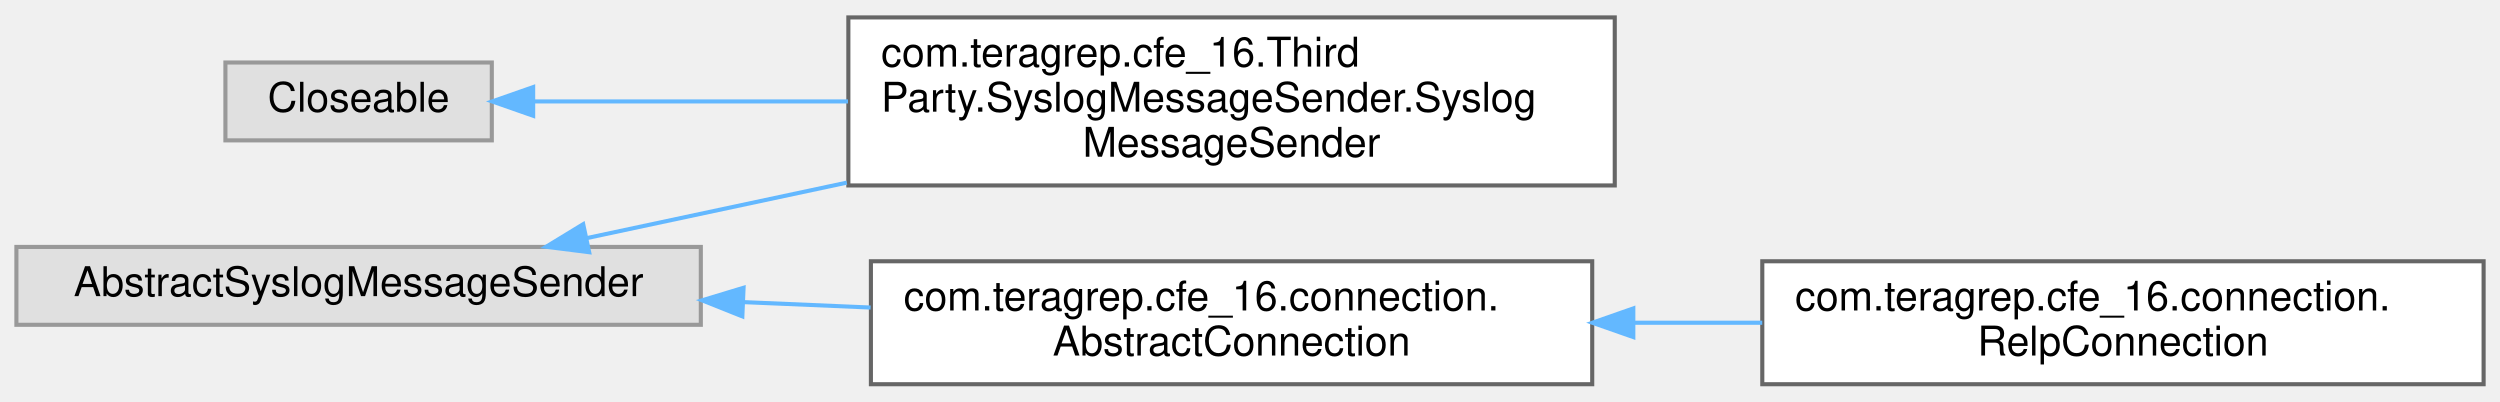
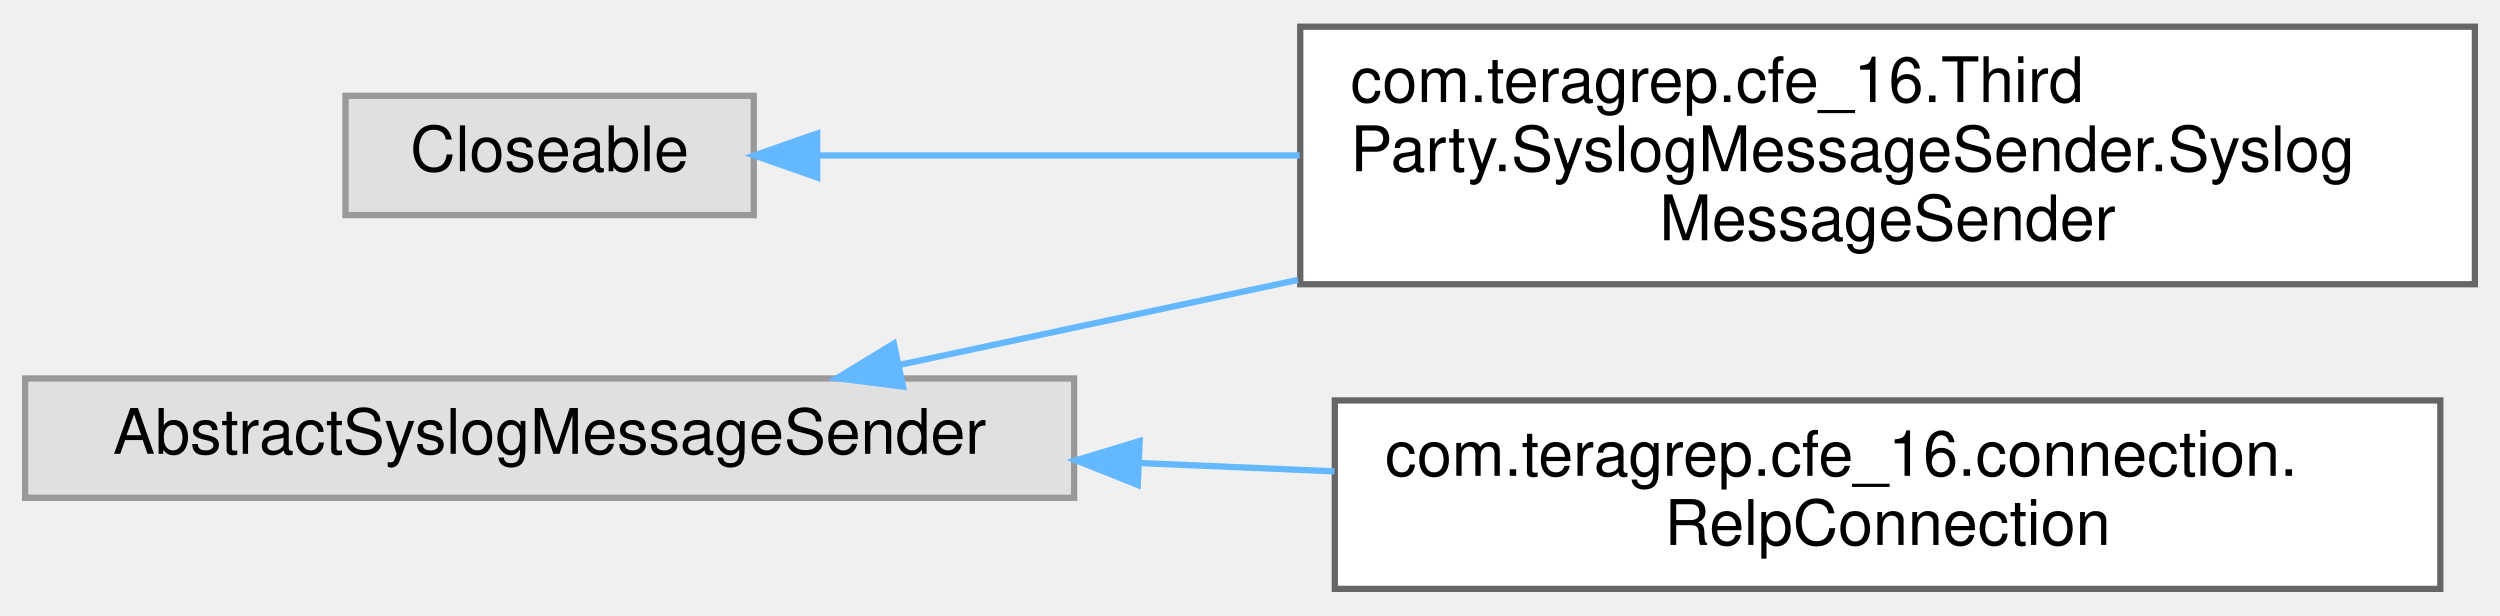
- <svg xmlns="http://www.w3.org/2000/svg" xmlns:xlink="http://www.w3.org/1999/xlink" width="610pt" height="98pt" viewBox="0.00 0.00 610.00 97.50">
+ <svg xmlns="http://www.w3.org/2000/svg" xmlns:xlink="http://www.w3.org/1999/xlink" width="398pt" height="98pt" viewBox="0.00 0.00 398.00 97.50">
  <g id="graph0" class="graph" transform="scale(1 1) rotate(0) translate(4 93.5)">
    <g id="Node000000" class="node">
      <g id="a_Node000000">
        <a xlink:title=" ">
          <polygon fill="#e0e0e0" stroke="#999999" points="167,-33.5 0,-33.5 0,-14.5 167,-14.5 167,-33.5" />
          <text text-anchor="middle" x="83.5" y="-21.5" font-family="Helvetica,sans-Serif" font-size="10.00">AbstractSyslogMessageSender</text>
        </a>
      </g>
    </g>
    <g id="Node000001" class="node">
      <g id="a_Node000001">
        <a xlink:href="classcom_1_1teragrep_1_1cfe__16_1_1ThirdParty_1_1SyslogMessageSender_1_1SyslogMessageSender.html" target="_top" xlink:title="See RFC 6587 - Transmission of Syslog Messages over TCP">
          <polygon fill="white" stroke="#666666" points="390,-89.5 203,-89.5 203,-48.5 390,-48.5 390,-89.5" />
          <text text-anchor="start" x="211" y="-77.5" font-family="Helvetica,sans-Serif" font-size="10.00">com.teragrep.cfe_16.Third</text>
          <text text-anchor="start" x="211" y="-66.5" font-family="Helvetica,sans-Serif" font-size="10.00">Party.SyslogMessageSender.Syslog</text>
          <text text-anchor="middle" x="296.5" y="-55.5" font-family="Helvetica,sans-Serif" font-size="10.00">MessageSender</text>
        </a>
      </g>
    </g>
    <g id="edge1_Node000000_Node000001" class="edge">
      <g id="a_edge1_Node000000_Node000001">
        <a xlink:title=" ">
          <path fill="none" stroke="#63b8ff" d="M139.1,-35.64C158.5,-39.78 180.92,-44.56 202.62,-49.19" />
          <polygon fill="#63b8ff" stroke="#63b8ff" points="139.76,-32.21 129.25,-33.54 138.3,-39.05 139.76,-32.21" />
        </a>
      </g>
    </g>
    <g id="Node000003" class="node">
      <g id="a_Node000003">
-         <a xlink:href="classcom_1_1teragrep_1_1cfe__16_1_1connection_1_1AbstractConnection.html" target="_top" xlink:title="An abstract connection class for sending batch messages.">
+         <a xlink:href="classcom_1_1teragrep_1_1cfe__16_1_1connection_1_1RelpConnection.html" target="_top" xlink:title=" ">
          <polygon fill="white" stroke="#666666" points="384.5,-30 208.5,-30 208.5,0 384.5,0 384.5,-30" />
          <text text-anchor="start" x="216.5" y="-18" font-family="Helvetica,sans-Serif" font-size="10.00">com.teragrep.cfe_16.connection.</text>
-           <text text-anchor="middle" x="296.5" y="-7" font-family="Helvetica,sans-Serif" font-size="10.00">AbstractConnection</text>
+           <text text-anchor="middle" x="296.5" y="-7" font-family="Helvetica,sans-Serif" font-size="10.00">RelpConnection</text>
        </a>
      </g>
    </g>
    <g id="edge2_Node000000_Node000003" class="edge">
      <g id="a_edge2_Node000000_Node000003">
        <a xlink:title=" ">
          <path fill="none" stroke="#63b8ff" d="M177.5,-20.03C187.78,-19.59 198.23,-19.15 208.43,-18.71" />
          <polygon fill="#63b8ff" stroke="#63b8ff" points="177.13,-16.55 167.29,-20.47 177.43,-23.54 177.13,-16.55" />
        </a>
      </g>
    </g>
-     <g id="Node000004" class="node">
-       <g id="a_Node000004">
-         <a xlink:href="classcom_1_1teragrep_1_1cfe__16_1_1connection_1_1RelpConnection.html" target="_top" xlink:title=" ">
-           <polygon fill="white" stroke="#666666" points="602,-30 426,-30 426,0 602,0 602,-30" />
-           <text text-anchor="start" x="434" y="-18" font-family="Helvetica,sans-Serif" font-size="10.00">com.teragrep.cfe_16.connection.</text>
-           <text text-anchor="middle" x="514" y="-7" font-family="Helvetica,sans-Serif" font-size="10.00">RelpConnection</text>
-         </a>
-       </g>
-     </g>
-     <g id="edge3_Node000003_Node000004" class="edge">
-       <g id="a_edge3_Node000003_Node000004">
-         <a xlink:title=" ">
-           <path fill="none" stroke="#63b8ff" d="M394.85,-15C405.23,-15 415.74,-15 425.99,-15" />
-           <polygon fill="#63b8ff" stroke="#63b8ff" points="394.53,-11.5 384.53,-15 394.53,-18.5 394.53,-11.5" />
-         </a>
-       </g>
-     </g>
    <g id="Node000002" class="node">
      <g id="a_Node000002">
        <a xlink:title=" ">
          <polygon fill="#e0e0e0" stroke="#999999" points="116,-78.5 51,-78.5 51,-59.5 116,-59.5 116,-78.5" />
          <text text-anchor="middle" x="83.5" y="-66.5" font-family="Helvetica,sans-Serif" font-size="10.00">Closeable</text>
        </a>
      </g>
    </g>
-     <g id="edge4_Node000002_Node000001" class="edge">
-       <g id="a_edge4_Node000002_Node000001">
+     <g id="edge3_Node000002_Node000001" class="edge">
+       <g id="a_edge3_Node000002_Node000001">
        <a xlink:title=" ">
          <path fill="none" stroke="#63b8ff" d="M126.37,-69C148.34,-69 176.18,-69 202.91,-69" />
          <polygon fill="#63b8ff" stroke="#63b8ff" points="126.09,-65.5 116.09,-69 126.09,-72.5 126.09,-65.5" />
        </a>
      </g>
    </g>
  </g>
</svg>
